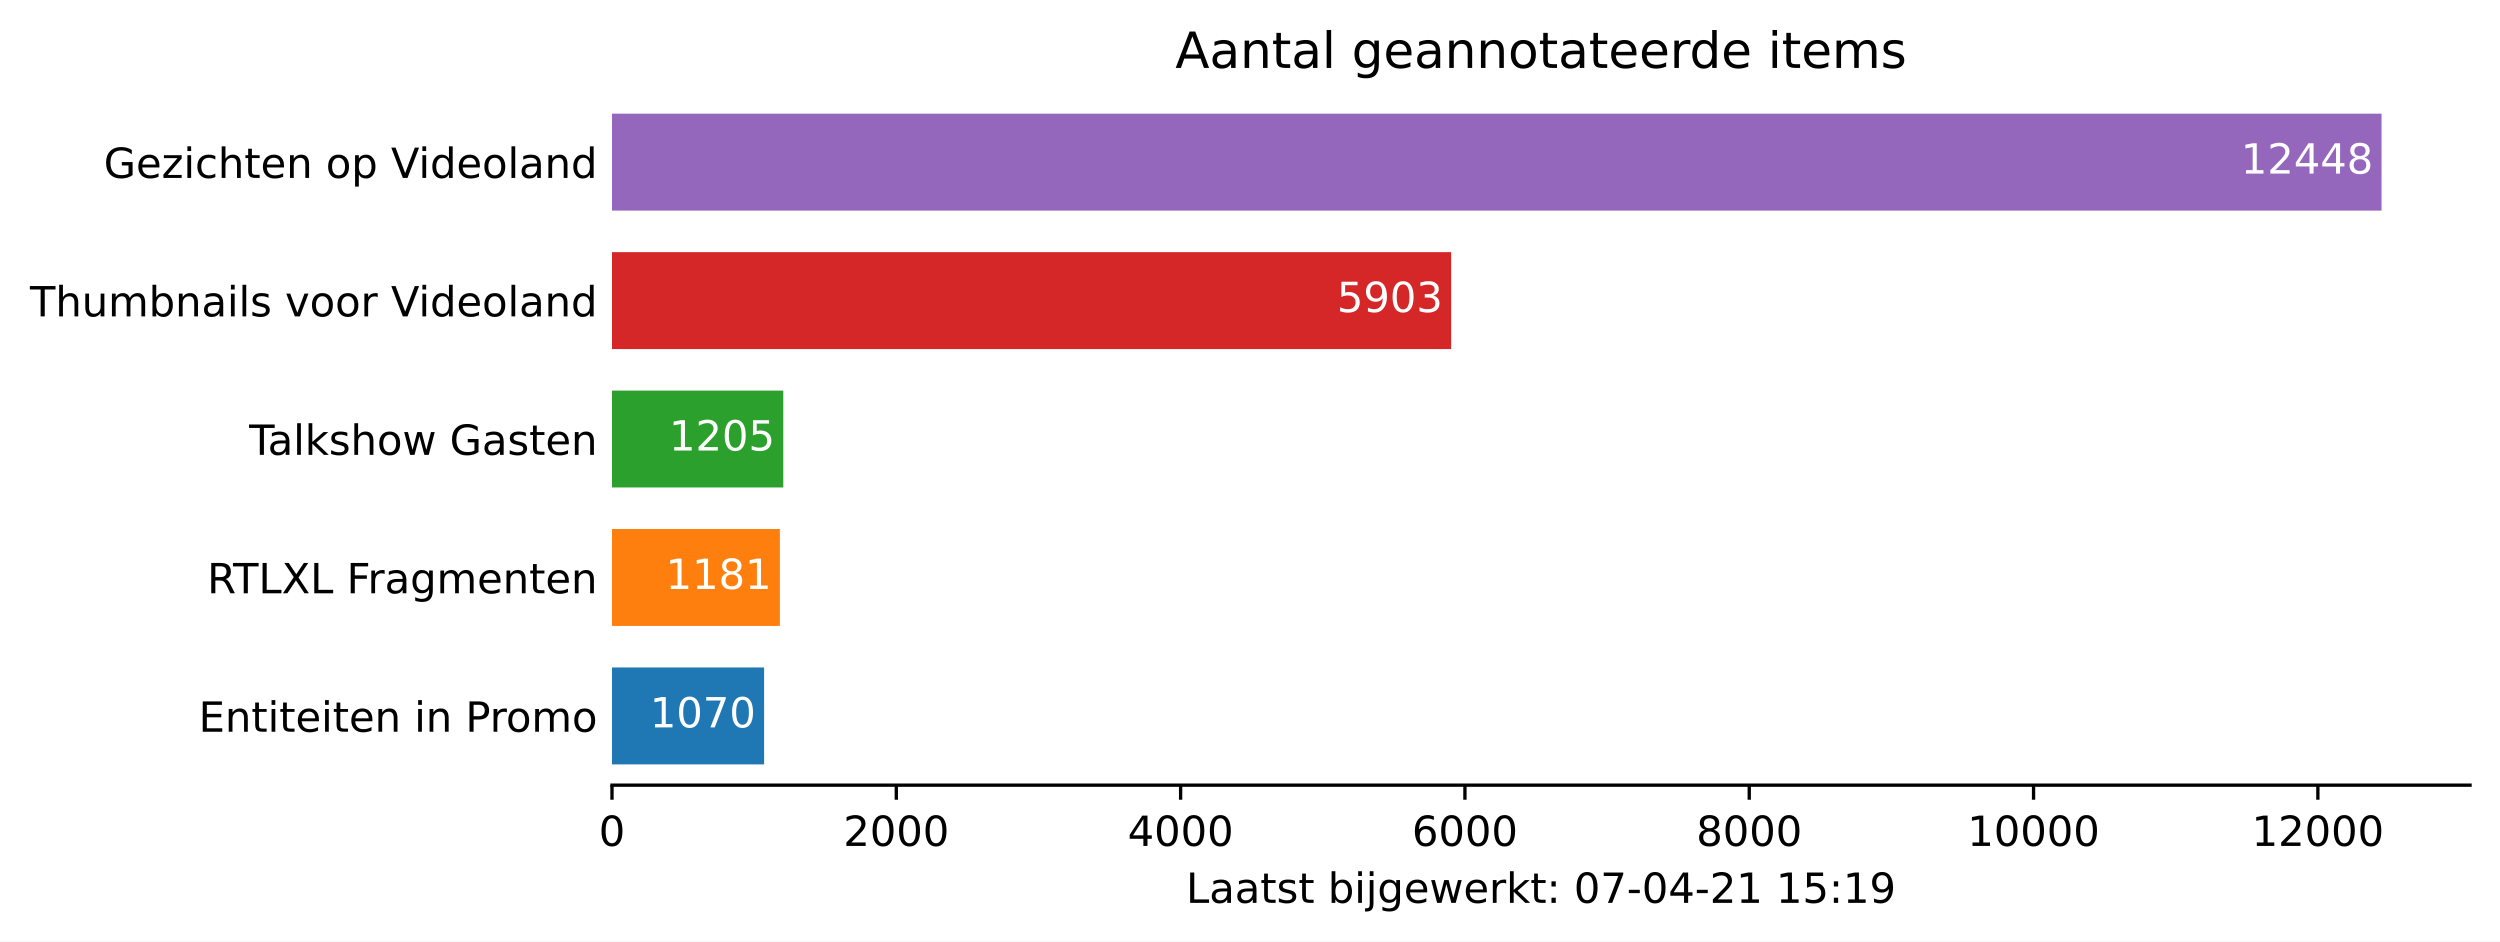
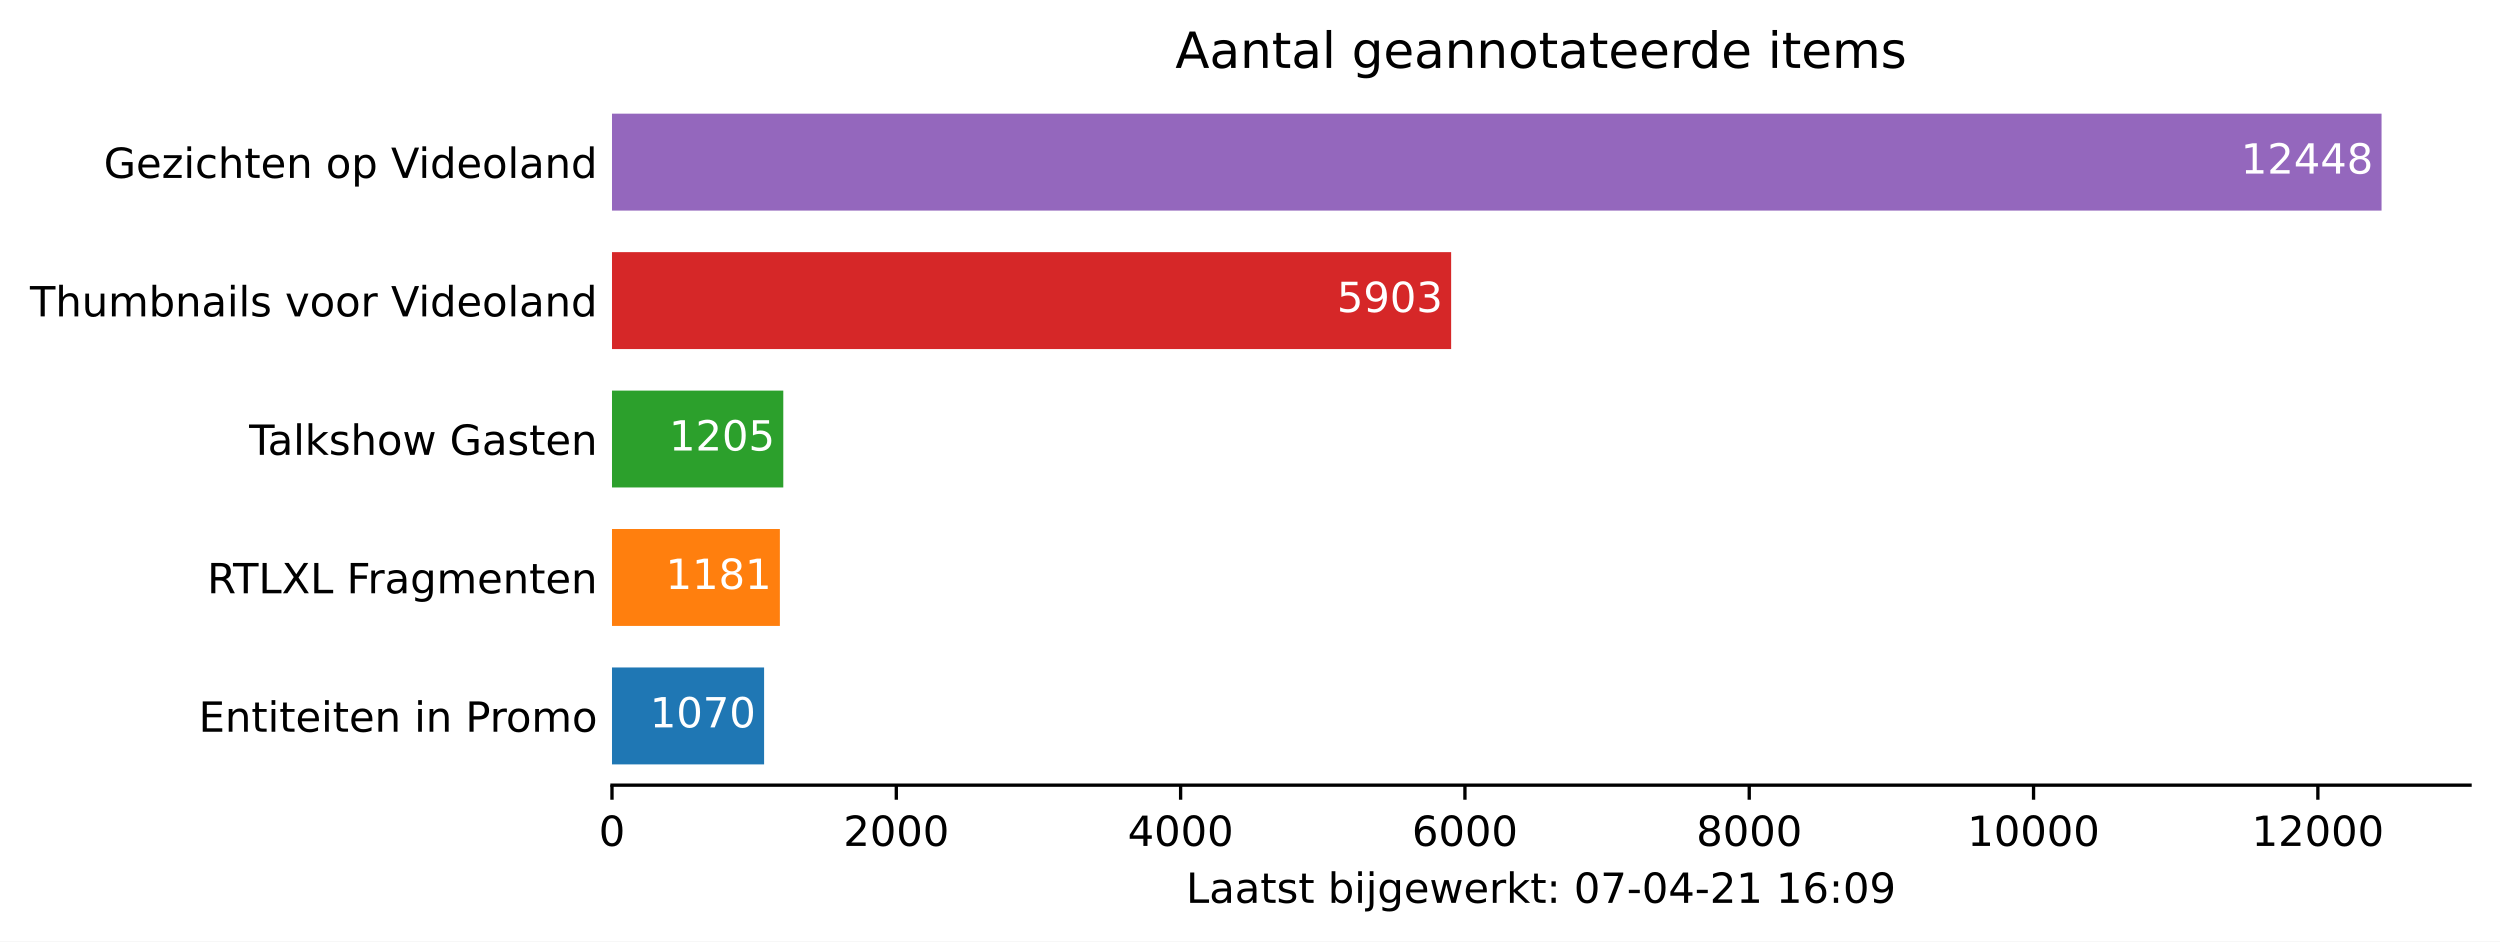
<svg xmlns="http://www.w3.org/2000/svg" xmlns:xlink="http://www.w3.org/1999/xlink" height="226.194pt" version="1.1" viewBox="0 0 600.633 226.194" width="600.633pt">
  <defs>
    <style type="text/css">*{stroke-linecap:butt;stroke-linejoin:round;}</style>
  </defs>
  <g id="figure_1">
    <g id="patch_1">
      <path d="M 0 226.194  L 600.633 226.194  L 600.633 0  L 0 0  z " style="fill:#ffffff;" />
    </g>
    <g id="axes_1">
      <g id="patch_2">
        <path d="M 147.033 188.638  L 593.433 188.638  L 593.433 22.318  L 147.033 22.318  z " style="fill:#ffffff;" />
      </g>
      <g id="patch_3">
-         <path clip-path="url(#p11962b5784)" d="M 147.033 183.649  L 183.577 183.649  L 183.577 160.364  L 147.033 160.364  z " style="fill:#1f77b4;" />
+         <path clip-path="url(#p908f3742ff)" d="M 147.033 183.649  L 183.577 183.649  L 183.577 160.364  L 147.033 160.364  z " style="fill:#1f77b4;" />
      </g>
      <g id="patch_4">
-         <path clip-path="url(#p11962b5784)" d="M 147.033 150.385  L 187.368 150.385  L 187.368 127.1  L 147.033 127.1  z " style="fill:#ff7f0e;" />
+         <path clip-path="url(#p908f3742ff)" d="M 147.033 150.385  L 187.368 150.385  L 187.368 127.1  L 147.033 127.1  z " style="fill:#ff7f0e;" />
      </g>
      <g id="patch_5">
-         <path clip-path="url(#p11962b5784)" d="M 147.033 117.121  L 188.188 117.121  L 188.188 93.836  L 147.033 93.836  z " style="fill:#2ca02c;" />
+         <path clip-path="url(#p908f3742ff)" d="M 147.033 117.121  L 188.188 117.121  L 188.188 93.836  L 147.033 93.836  z " style="fill:#2ca02c;" />
      </g>
      <g id="patch_6">
-         <path clip-path="url(#p11962b5784)" d="M 147.033 83.857  L 348.641 83.857  L 348.641 60.572  L 147.033 60.572  z " style="fill:#d62728;" />
+         <path clip-path="url(#p908f3742ff)" d="M 147.033 83.857  L 348.641 83.857  L 348.641 60.572  L 147.033 60.572  z " style="fill:#d62728;" />
      </g>
      <g id="patch_7">
-         <path clip-path="url(#p11962b5784)" d="M 147.033 50.593  L 572.176 50.593  L 572.176 27.308  L 147.033 27.308  z " style="fill:#9467bd;" />
+         <path clip-path="url(#p908f3742ff)" d="M 147.033 50.593  L 572.176 50.593  L 572.176 27.308  L 147.033 27.308  z " style="fill:#9467bd;" />
      </g>
      <g id="matplotlib.axis_1">
        <g id="xtick_1">
          <g id="line2d_1">
            <defs>
-               <path d="M 0 0  L 0 3.5  " id="mb212365852" style="stroke:#000000;stroke-width:0.8;" />
+               <path d="M 0 0  L 0 3.5  " id="m0659b6b92a" style="stroke:#000000;stroke-width:0.8;" />
            </defs>
            <g>
-               <use style="stroke:#000000;stroke-width:0.8;" x="147.033" xlink:href="#mb212365852" y="188.638" />
+               <use style="stroke:#000000;stroke-width:0.8;" x="147.033" xlink:href="#m0659b6b92a" y="188.638" />
            </g>
          </g>
          <g id="text_1">
            <g transform="translate(143.8516 203.2366)scale(0.1 -0.1)">
              <defs>
                <path d="M 2034 4250  Q 1547 4250 1301 3770  Q 1056 3291 1056 2328  Q 1056 1369 1301 889  Q 1547 409 2034 409  Q 2525 409 2770 889  Q 3016 1369 3016 2328  Q 3016 3291 2770 3770  Q 2525 4250 2034 4250  z M 2034 4750  Q 2819 4750 3233 4129  Q 3647 3509 3647 2328  Q 3647 1150 3233 529  Q 2819 -91 2034 -91  Q 1250 -91 836 529  Q 422 1150 422 2328  Q 422 3509 836 4129  Q 1250 4750 2034 4750  z " id="DejaVuSans-30" transform="scale(0.015625)" />
              </defs>
              <use xlink:href="#DejaVuSans-30" />
            </g>
          </g>
        </g>
        <g id="xtick_2">
          <g id="line2d_2">
            <g>
-               <use style="stroke:#000000;stroke-width:0.8;" x="215.34" xlink:href="#mb212365852" y="188.638" />
+               <use style="stroke:#000000;stroke-width:0.8;" x="215.34" xlink:href="#m0659b6b92a" y="188.638" />
            </g>
          </g>
          <g id="text_2">
            <g transform="translate(202.6148 203.2366)scale(0.1 -0.1)">
              <defs>
                <path d="M 1228 531  L 3431 531  L 3431 0  L 469 0  L 469 531  Q 828 903 1448 1529  Q 2069 2156 2228 2338  Q 2531 2678 2651 2914  Q 2772 3150 2772 3378  Q 2772 3750 2511 3984  Q 2250 4219 1831 4219  Q 1534 4219 1204 4116  Q 875 4013 500 3803  L 500 4441  Q 881 4594 1212 4672  Q 1544 4750 1819 4750  Q 2544 4750 2975 4387  Q 3406 4025 3406 3419  Q 3406 3131 3298 2873  Q 3191 2616 2906 2266  Q 2828 2175 2409 1742  Q 1991 1309 1228 531  z " id="DejaVuSans-32" transform="scale(0.015625)" />
              </defs>
              <use xlink:href="#DejaVuSans-32" />
              <use x="63.623" xlink:href="#DejaVuSans-30" />
              <use x="127.246" xlink:href="#DejaVuSans-30" />
              <use x="190.869" xlink:href="#DejaVuSans-30" />
            </g>
          </g>
        </g>
        <g id="xtick_3">
          <g id="line2d_3">
            <g>
-               <use style="stroke:#000000;stroke-width:0.8;" x="283.647" xlink:href="#mb212365852" y="188.638" />
+               <use style="stroke:#000000;stroke-width:0.8;" x="283.647" xlink:href="#m0659b6b92a" y="188.638" />
            </g>
          </g>
          <g id="text_3">
            <g transform="translate(270.9218 203.2366)scale(0.1 -0.1)">
              <defs>
                <path d="M 2419 4116  L 825 1625  L 2419 1625  L 2419 4116  z M 2253 4666  L 3047 4666  L 3047 1625  L 3713 1625  L 3713 1100  L 3047 1100  L 3047 0  L 2419 0  L 2419 1100  L 313 1100  L 313 1709  L 2253 4666  z " id="DejaVuSans-34" transform="scale(0.015625)" />
              </defs>
              <use xlink:href="#DejaVuSans-34" />
              <use x="63.623" xlink:href="#DejaVuSans-30" />
              <use x="127.246" xlink:href="#DejaVuSans-30" />
              <use x="190.869" xlink:href="#DejaVuSans-30" />
            </g>
          </g>
        </g>
        <g id="xtick_4">
          <g id="line2d_4">
            <g>
-               <use style="stroke:#000000;stroke-width:0.8;" x="351.954" xlink:href="#mb212365852" y="188.638" />
+               <use style="stroke:#000000;stroke-width:0.8;" x="351.954" xlink:href="#m0659b6b92a" y="188.638" />
            </g>
          </g>
          <g id="text_4">
            <g transform="translate(339.2289 203.2366)scale(0.1 -0.1)">
              <defs>
                <path d="M 2113 2584  Q 1688 2584 1439 2293  Q 1191 2003 1191 1497  Q 1191 994 1439 701  Q 1688 409 2113 409  Q 2538 409 2786 701  Q 3034 994 3034 1497  Q 3034 2003 2786 2293  Q 2538 2584 2113 2584  z M 3366 4563  L 3366 3988  Q 3128 4100 2886 4159  Q 2644 4219 2406 4219  Q 1781 4219 1451 3797  Q 1122 3375 1075 2522  Q 1259 2794 1537 2939  Q 1816 3084 2150 3084  Q 2853 3084 3261 2657  Q 3669 2231 3669 1497  Q 3669 778 3244 343  Q 2819 -91 2113 -91  Q 1303 -91 875 529  Q 447 1150 447 2328  Q 447 3434 972 4092  Q 1497 4750 2381 4750  Q 2619 4750 2861 4703  Q 3103 4656 3366 4563  z " id="DejaVuSans-36" transform="scale(0.015625)" />
              </defs>
              <use xlink:href="#DejaVuSans-36" />
              <use x="63.623" xlink:href="#DejaVuSans-30" />
              <use x="127.246" xlink:href="#DejaVuSans-30" />
              <use x="190.869" xlink:href="#DejaVuSans-30" />
            </g>
          </g>
        </g>
        <g id="xtick_5">
          <g id="line2d_5">
            <g>
-               <use style="stroke:#000000;stroke-width:0.8;" x="420.261" xlink:href="#mb212365852" y="188.638" />
+               <use style="stroke:#000000;stroke-width:0.8;" x="420.261" xlink:href="#m0659b6b92a" y="188.638" />
            </g>
          </g>
          <g id="text_5">
            <g transform="translate(407.5359 203.2366)scale(0.1 -0.1)">
              <defs>
                <path d="M 2034 2216  Q 1584 2216 1326 1975  Q 1069 1734 1069 1313  Q 1069 891 1326 650  Q 1584 409 2034 409  Q 2484 409 2743 651  Q 3003 894 3003 1313  Q 3003 1734 2745 1975  Q 2488 2216 2034 2216  z M 1403 2484  Q 997 2584 770 2862  Q 544 3141 544 3541  Q 544 4100 942 4425  Q 1341 4750 2034 4750  Q 2731 4750 3128 4425  Q 3525 4100 3525 3541  Q 3525 3141 3298 2862  Q 3072 2584 2669 2484  Q 3125 2378 3379 2068  Q 3634 1759 3634 1313  Q 3634 634 3220 271  Q 2806 -91 2034 -91  Q 1263 -91 848 271  Q 434 634 434 1313  Q 434 1759 690 2068  Q 947 2378 1403 2484  z M 1172 3481  Q 1172 3119 1398 2916  Q 1625 2713 2034 2713  Q 2441 2713 2670 2916  Q 2900 3119 2900 3481  Q 2900 3844 2670 4047  Q 2441 4250 2034 4250  Q 1625 4250 1398 4047  Q 1172 3844 1172 3481  z " id="DejaVuSans-38" transform="scale(0.015625)" />
              </defs>
              <use xlink:href="#DejaVuSans-38" />
              <use x="63.623" xlink:href="#DejaVuSans-30" />
              <use x="127.246" xlink:href="#DejaVuSans-30" />
              <use x="190.869" xlink:href="#DejaVuSans-30" />
            </g>
          </g>
        </g>
        <g id="xtick_6">
          <g id="line2d_6">
            <g>
-               <use style="stroke:#000000;stroke-width:0.8;" x="488.568" xlink:href="#mb212365852" y="188.638" />
+               <use style="stroke:#000000;stroke-width:0.8;" x="488.568" xlink:href="#m0659b6b92a" y="188.638" />
            </g>
          </g>
          <g id="text_6">
            <g transform="translate(472.6616 203.2366)scale(0.1 -0.1)">
              <defs>
                <path d="M 794 531  L 1825 531  L 1825 4091  L 703 3866  L 703 4441  L 1819 4666  L 2450 4666  L 2450 531  L 3481 531  L 3481 0  L 794 0  L 794 531  z " id="DejaVuSans-31" transform="scale(0.015625)" />
              </defs>
              <use xlink:href="#DejaVuSans-31" />
              <use x="63.623" xlink:href="#DejaVuSans-30" />
              <use x="127.246" xlink:href="#DejaVuSans-30" />
              <use x="190.869" xlink:href="#DejaVuSans-30" />
              <use x="254.492" xlink:href="#DejaVuSans-30" />
            </g>
          </g>
        </g>
        <g id="xtick_7">
          <g id="line2d_7">
            <g>
-               <use style="stroke:#000000;stroke-width:0.8;" x="556.875" xlink:href="#mb212365852" y="188.638" />
+               <use style="stroke:#000000;stroke-width:0.8;" x="556.875" xlink:href="#m0659b6b92a" y="188.638" />
            </g>
          </g>
          <g id="text_7">
            <g transform="translate(540.9686 203.2366)scale(0.1 -0.1)">
              <use xlink:href="#DejaVuSans-31" />
              <use x="63.623" xlink:href="#DejaVuSans-32" />
              <use x="127.246" xlink:href="#DejaVuSans-30" />
              <use x="190.869" xlink:href="#DejaVuSans-30" />
              <use x="254.492" xlink:href="#DejaVuSans-30" />
            </g>
          </g>
        </g>
        <g id="text_8">
          <g transform="translate(284.9578 216.9147)scale(0.1 -0.1)">
            <defs>
              <path d="M 628 4666  L 1259 4666  L 1259 531  L 3531 531  L 3531 0  L 628 0  L 628 4666  z " id="DejaVuSans-4c" transform="scale(0.015625)" />
              <path d="M 2194 1759  Q 1497 1759 1228 1600  Q 959 1441 959 1056  Q 959 750 1161 570  Q 1363 391 1709 391  Q 2188 391 2477 730  Q 2766 1069 2766 1631  L 2766 1759  L 2194 1759  z M 3341 1997  L 3341 0  L 2766 0  L 2766 531  Q 2569 213 2275 61  Q 1981 -91 1556 -91  Q 1019 -91 701 211  Q 384 513 384 1019  Q 384 1609 779 1909  Q 1175 2209 1959 2209  L 2766 2209  L 2766 2266  Q 2766 2663 2505 2880  Q 2244 3097 1772 3097  Q 1472 3097 1187 3025  Q 903 2953 641 2809  L 641 3341  Q 956 3463 1253 3523  Q 1550 3584 1831 3584  Q 2591 3584 2966 3190  Q 3341 2797 3341 1997  z " id="DejaVuSans-61" transform="scale(0.015625)" />
              <path d="M 1172 4494  L 1172 3500  L 2356 3500  L 2356 3053  L 1172 3053  L 1172 1153  Q 1172 725 1289 603  Q 1406 481 1766 481  L 2356 481  L 2356 0  L 1766 0  Q 1100 0 847 248  Q 594 497 594 1153  L 594 3053  L 172 3053  L 172 3500  L 594 3500  L 594 4494  L 1172 4494  z " id="DejaVuSans-74" transform="scale(0.015625)" />
              <path d="M 2834 3397  L 2834 2853  Q 2591 2978 2328 3040  Q 2066 3103 1784 3103  Q 1356 3103 1142 2972  Q 928 2841 928 2578  Q 928 2378 1081 2264  Q 1234 2150 1697 2047  L 1894 2003  Q 2506 1872 2764 1633  Q 3022 1394 3022 966  Q 3022 478 2636 193  Q 2250 -91 1575 -91  Q 1294 -91 989 -36  Q 684 19 347 128  L 347 722  Q 666 556 975 473  Q 1284 391 1588 391  Q 1994 391 2212 530  Q 2431 669 2431 922  Q 2431 1156 2273 1281  Q 2116 1406 1581 1522  L 1381 1569  Q 847 1681 609 1914  Q 372 2147 372 2553  Q 372 3047 722 3315  Q 1072 3584 1716 3584  Q 2034 3584 2315 3537  Q 2597 3491 2834 3397  z " id="DejaVuSans-73" transform="scale(0.015625)" />
              <path id="DejaVuSans-20" transform="scale(0.015625)" />
              <path d="M 3116 1747  Q 3116 2381 2855 2742  Q 2594 3103 2138 3103  Q 1681 3103 1420 2742  Q 1159 2381 1159 1747  Q 1159 1113 1420 752  Q 1681 391 2138 391  Q 2594 391 2855 752  Q 3116 1113 3116 1747  z M 1159 2969  Q 1341 3281 1617 3432  Q 1894 3584 2278 3584  Q 2916 3584 3314 3078  Q 3713 2572 3713 1747  Q 3713 922 3314 415  Q 2916 -91 2278 -91  Q 1894 -91 1617 61  Q 1341 213 1159 525  L 1159 0  L 581 0  L 581 4863  L 1159 4863  L 1159 2969  z " id="DejaVuSans-62" transform="scale(0.015625)" />
              <path d="M 603 3500  L 1178 3500  L 1178 0  L 603 0  L 603 3500  z M 603 4863  L 1178 4863  L 1178 4134  L 603 4134  L 603 4863  z " id="DejaVuSans-69" transform="scale(0.015625)" />
              <path d="M 603 3500  L 1178 3500  L 1178 -63  Q 1178 -731 923 -1031  Q 669 -1331 103 -1331  L -116 -1331  L -116 -844  L 38 -844  Q 366 -844 484 -692  Q 603 -541 603 -63  L 603 3500  z M 603 4863  L 1178 4863  L 1178 4134  L 603 4134  L 603 4863  z " id="DejaVuSans-6a" transform="scale(0.015625)" />
              <path d="M 2906 1791  Q 2906 2416 2648 2759  Q 2391 3103 1925 3103  Q 1463 3103 1205 2759  Q 947 2416 947 1791  Q 947 1169 1205 825  Q 1463 481 1925 481  Q 2391 481 2648 825  Q 2906 1169 2906 1791  z M 3481 434  Q 3481 -459 3084 -895  Q 2688 -1331 1869 -1331  Q 1566 -1331 1297 -1286  Q 1028 -1241 775 -1147  L 775 -588  Q 1028 -725 1275 -790  Q 1522 -856 1778 -856  Q 2344 -856 2625 -561  Q 2906 -266 2906 331  L 2906 616  Q 2728 306 2450 153  Q 2172 0 1784 0  Q 1141 0 747 490  Q 353 981 353 1791  Q 353 2603 747 3093  Q 1141 3584 1784 3584  Q 2172 3584 2450 3431  Q 2728 3278 2906 2969  L 2906 3500  L 3481 3500  L 3481 434  z " id="DejaVuSans-67" transform="scale(0.015625)" />
              <path d="M 3597 1894  L 3597 1613  L 953 1613  Q 991 1019 1311 708  Q 1631 397 2203 397  Q 2534 397 2845 478  Q 3156 559 3463 722  L 3463 178  Q 3153 47 2828 -22  Q 2503 -91 2169 -91  Q 1331 -91 842 396  Q 353 884 353 1716  Q 353 2575 817 3079  Q 1281 3584 2069 3584  Q 2775 3584 3186 3129  Q 3597 2675 3597 1894  z M 3022 2063  Q 3016 2534 2758 2815  Q 2500 3097 2075 3097  Q 1594 3097 1305 2825  Q 1016 2553 972 2059  L 3022 2063  z " id="DejaVuSans-65" transform="scale(0.015625)" />
              <path d="M 269 3500  L 844 3500  L 1563 769  L 2278 3500  L 2956 3500  L 3675 769  L 4391 3500  L 4966 3500  L 4050 0  L 3372 0  L 2619 2869  L 1863 0  L 1184 0  L 269 3500  z " id="DejaVuSans-77" transform="scale(0.015625)" />
              <path d="M 2631 2963  Q 2534 3019 2420 3045  Q 2306 3072 2169 3072  Q 1681 3072 1420 2755  Q 1159 2438 1159 1844  L 1159 0  L 581 0  L 581 3500  L 1159 3500  L 1159 2956  Q 1341 3275 1631 3429  Q 1922 3584 2338 3584  Q 2397 3584 2469 3576  Q 2541 3569 2628 3553  L 2631 2963  z " id="DejaVuSans-72" transform="scale(0.015625)" />
              <path d="M 581 4863  L 1159 4863  L 1159 1991  L 2875 3500  L 3609 3500  L 1753 1863  L 3688 0  L 2938 0  L 1159 1709  L 1159 0  L 581 0  L 581 4863  z " id="DejaVuSans-6b" transform="scale(0.015625)" />
              <path d="M 750 794  L 1409 794  L 1409 0  L 750 0  L 750 794  z M 750 3309  L 1409 3309  L 1409 2516  L 750 2516  L 750 3309  z " id="DejaVuSans-3a" transform="scale(0.015625)" />
              <path d="M 525 4666  L 3525 4666  L 3525 4397  L 1831 0  L 1172 0  L 2766 4134  L 525 4134  L 525 4666  z " id="DejaVuSans-37" transform="scale(0.015625)" />
              <path d="M 313 2009  L 1997 2009  L 1997 1497  L 313 1497  L 313 2009  z " id="DejaVuSans-2d" transform="scale(0.015625)" />
-               <path d="M 691 4666  L 3169 4666  L 3169 4134  L 1269 4134  L 1269 2991  Q 1406 3038 1543 3061  Q 1681 3084 1819 3084  Q 2600 3084 3056 2656  Q 3513 2228 3513 1497  Q 3513 744 3044 326  Q 2575 -91 1722 -91  Q 1428 -91 1123 -41  Q 819 9 494 109  L 494 744  Q 775 591 1075 516  Q 1375 441 1709 441  Q 2250 441 2565 725  Q 2881 1009 2881 1497  Q 2881 1984 2565 2268  Q 2250 2553 1709 2553  Q 1456 2553 1204 2497  Q 953 2441 691 2322  L 691 4666  z " id="DejaVuSans-35" transform="scale(0.015625)" />
              <path d="M 703 97  L 703 672  Q 941 559 1184 500  Q 1428 441 1663 441  Q 2288 441 2617 861  Q 2947 1281 2994 2138  Q 2813 1869 2534 1725  Q 2256 1581 1919 1581  Q 1219 1581 811 2004  Q 403 2428 403 3163  Q 403 3881 828 4315  Q 1253 4750 1959 4750  Q 2769 4750 3195 4129  Q 3622 3509 3622 2328  Q 3622 1225 3098 567  Q 2575 -91 1691 -91  Q 1453 -91 1209 -44  Q 966 3 703 97  z M 1959 2075  Q 2384 2075 2632 2365  Q 2881 2656 2881 3163  Q 2881 3666 2632 3958  Q 2384 4250 1959 4250  Q 1534 4250 1286 3958  Q 1038 3666 1038 3163  Q 1038 2656 1286 2365  Q 1534 2075 1959 2075  z " id="DejaVuSans-39" transform="scale(0.015625)" />
            </defs>
            <use xlink:href="#DejaVuSans-4c" />
            <use x="55.713" xlink:href="#DejaVuSans-61" />
            <use x="116.992" xlink:href="#DejaVuSans-61" />
            <use x="178.271" xlink:href="#DejaVuSans-74" />
            <use x="217.48" xlink:href="#DejaVuSans-73" />
            <use x="269.58" xlink:href="#DejaVuSans-74" />
            <use x="308.789" xlink:href="#DejaVuSans-20" />
            <use x="340.576" xlink:href="#DejaVuSans-62" />
            <use x="404.053" xlink:href="#DejaVuSans-69" />
            <use x="431.836" xlink:href="#DejaVuSans-6a" />
            <use x="459.619" xlink:href="#DejaVuSans-67" />
            <use x="523.096" xlink:href="#DejaVuSans-65" />
            <use x="584.619" xlink:href="#DejaVuSans-77" />
            <use x="666.406" xlink:href="#DejaVuSans-65" />
            <use x="727.93" xlink:href="#DejaVuSans-72" />
            <use x="769.043" xlink:href="#DejaVuSans-6b" />
            <use x="826.953" xlink:href="#DejaVuSans-74" />
            <use x="866.162" xlink:href="#DejaVuSans-3a" />
            <use x="899.854" xlink:href="#DejaVuSans-20" />
            <use x="931.641" xlink:href="#DejaVuSans-30" />
            <use x="995.264" xlink:href="#DejaVuSans-37" />
            <use x="1058.887" xlink:href="#DejaVuSans-2d" />
            <use x="1094.971" xlink:href="#DejaVuSans-30" />
            <use x="1158.594" xlink:href="#DejaVuSans-34" />
            <use x="1222.217" xlink:href="#DejaVuSans-2d" />
            <use x="1258.301" xlink:href="#DejaVuSans-32" />
            <use x="1321.924" xlink:href="#DejaVuSans-31" />
            <use x="1385.547" xlink:href="#DejaVuSans-20" />
            <use x="1417.334" xlink:href="#DejaVuSans-31" />
-             <use x="1480.957" xlink:href="#DejaVuSans-35" />
+             <use x="1480.957" xlink:href="#DejaVuSans-36" />
            <use x="1544.58" xlink:href="#DejaVuSans-3a" />
-             <use x="1578.271" xlink:href="#DejaVuSans-31" />
+             <use x="1578.271" xlink:href="#DejaVuSans-30" />
            <use x="1641.895" xlink:href="#DejaVuSans-39" />
          </g>
        </g>
      </g>
      <g id="matplotlib.axis_2">
        <g id="ytick_1">
          <g id="line2d_8" />
          <g id="text_9">
            <g transform="translate(47.725 175.8053)scale(0.1 -0.1)">
              <defs>
                <path d="M 628 4666  L 3578 4666  L 3578 4134  L 1259 4134  L 1259 2753  L 3481 2753  L 3481 2222  L 1259 2222  L 1259 531  L 3634 531  L 3634 0  L 628 0  L 628 4666  z " id="DejaVuSans-45" transform="scale(0.015625)" />
                <path d="M 3513 2113  L 3513 0  L 2938 0  L 2938 2094  Q 2938 2591 2744 2837  Q 2550 3084 2163 3084  Q 1697 3084 1428 2787  Q 1159 2491 1159 1978  L 1159 0  L 581 0  L 581 3500  L 1159 3500  L 1159 2956  Q 1366 3272 1645 3428  Q 1925 3584 2291 3584  Q 2894 3584 3203 3211  Q 3513 2838 3513 2113  z " id="DejaVuSans-6e" transform="scale(0.015625)" />
                <path d="M 1259 4147  L 1259 2394  L 2053 2394  Q 2494 2394 2734 2622  Q 2975 2850 2975 3272  Q 2975 3691 2734 3919  Q 2494 4147 2053 4147  L 1259 4147  z M 628 4666  L 2053 4666  Q 2838 4666 3239 4311  Q 3641 3956 3641 3272  Q 3641 2581 3239 2228  Q 2838 1875 2053 1875  L 1259 1875  L 1259 0  L 628 0  L 628 4666  z " id="DejaVuSans-50" transform="scale(0.015625)" />
                <path d="M 1959 3097  Q 1497 3097 1228 2736  Q 959 2375 959 1747  Q 959 1119 1226 758  Q 1494 397 1959 397  Q 2419 397 2687 759  Q 2956 1122 2956 1747  Q 2956 2369 2687 2733  Q 2419 3097 1959 3097  z M 1959 3584  Q 2709 3584 3137 3096  Q 3566 2609 3566 1747  Q 3566 888 3137 398  Q 2709 -91 1959 -91  Q 1206 -91 779 398  Q 353 888 353 1747  Q 353 2609 779 3096  Q 1206 3584 1959 3584  z " id="DejaVuSans-6f" transform="scale(0.015625)" />
                <path d="M 3328 2828  Q 3544 3216 3844 3400  Q 4144 3584 4550 3584  Q 5097 3584 5394 3201  Q 5691 2819 5691 2113  L 5691 0  L 5113 0  L 5113 2094  Q 5113 2597 4934 2840  Q 4756 3084 4391 3084  Q 3944 3084 3684 2787  Q 3425 2491 3425 1978  L 3425 0  L 2847 0  L 2847 2094  Q 2847 2600 2669 2842  Q 2491 3084 2119 3084  Q 1678 3084 1418 2786  Q 1159 2488 1159 1978  L 1159 0  L 581 0  L 581 3500  L 1159 3500  L 1159 2956  Q 1356 3278 1631 3431  Q 1906 3584 2284 3584  Q 2666 3584 2933 3390  Q 3200 3197 3328 2828  z " id="DejaVuSans-6d" transform="scale(0.015625)" />
              </defs>
              <use xlink:href="#DejaVuSans-45" />
              <use x="63.184" xlink:href="#DejaVuSans-6e" />
              <use x="126.562" xlink:href="#DejaVuSans-74" />
              <use x="165.771" xlink:href="#DejaVuSans-69" />
              <use x="193.555" xlink:href="#DejaVuSans-74" />
              <use x="232.764" xlink:href="#DejaVuSans-65" />
              <use x="294.287" xlink:href="#DejaVuSans-69" />
              <use x="322.07" xlink:href="#DejaVuSans-74" />
              <use x="361.279" xlink:href="#DejaVuSans-65" />
              <use x="422.803" xlink:href="#DejaVuSans-6e" />
              <use x="486.182" xlink:href="#DejaVuSans-20" />
              <use x="517.969" xlink:href="#DejaVuSans-69" />
              <use x="545.752" xlink:href="#DejaVuSans-6e" />
              <use x="609.131" xlink:href="#DejaVuSans-20" />
              <use x="640.918" xlink:href="#DejaVuSans-50" />
              <use x="699.471" xlink:href="#DejaVuSans-72" />
              <use x="738.334" xlink:href="#DejaVuSans-6f" />
              <use x="799.516" xlink:href="#DejaVuSans-6d" />
              <use x="896.928" xlink:href="#DejaVuSans-6f" />
            </g>
          </g>
        </g>
        <g id="ytick_2">
          <g id="line2d_9" />
          <g id="text_10">
            <g transform="translate(49.77344 142.5413)scale(0.1 -0.1)">
              <defs>
                <path d="M 2841 2188  Q 3044 2119 3236 1894  Q 3428 1669 3622 1275  L 4263 0  L 3584 0  L 2988 1197  Q 2756 1666 2539 1819  Q 2322 1972 1947 1972  L 1259 1972  L 1259 0  L 628 0  L 628 4666  L 2053 4666  Q 2853 4666 3247 4331  Q 3641 3997 3641 3322  Q 3641 2881 3436 2590  Q 3231 2300 2841 2188  z M 1259 4147  L 1259 2491  L 2053 2491  Q 2509 2491 2742 2702  Q 2975 2913 2975 3322  Q 2975 3731 2742 3939  Q 2509 4147 2053 4147  L 1259 4147  z " id="DejaVuSans-52" transform="scale(0.015625)" />
                <path d="M -19 4666  L 3928 4666  L 3928 4134  L 2272 4134  L 2272 0  L 1638 0  L 1638 4134  L -19 4134  L -19 4666  z " id="DejaVuSans-54" transform="scale(0.015625)" />
                <path d="M 403 4666  L 1081 4666  L 2241 2931  L 3406 4666  L 4084 4666  L 2584 2425  L 4184 0  L 3506 0  L 2194 1984  L 872 0  L 191 0  L 1856 2491  L 403 4666  z " id="DejaVuSans-58" transform="scale(0.015625)" />
                <path d="M 628 4666  L 3309 4666  L 3309 4134  L 1259 4134  L 1259 2759  L 3109 2759  L 3109 2228  L 1259 2228  L 1259 0  L 628 0  L 628 4666  z " id="DejaVuSans-46" transform="scale(0.015625)" />
              </defs>
              <use xlink:href="#DejaVuSans-52" />
              <use x="62.232" xlink:href="#DejaVuSans-54" />
              <use x="123.316" xlink:href="#DejaVuSans-4c" />
              <use x="179.029" xlink:href="#DejaVuSans-58" />
              <use x="247.535" xlink:href="#DejaVuSans-4c" />
              <use x="303.248" xlink:href="#DejaVuSans-20" />
              <use x="335.035" xlink:href="#DejaVuSans-46" />
              <use x="385.305" xlink:href="#DejaVuSans-72" />
              <use x="426.418" xlink:href="#DejaVuSans-61" />
              <use x="487.697" xlink:href="#DejaVuSans-67" />
              <use x="551.174" xlink:href="#DejaVuSans-6d" />
              <use x="648.586" xlink:href="#DejaVuSans-65" />
              <use x="710.109" xlink:href="#DejaVuSans-6e" />
              <use x="773.488" xlink:href="#DejaVuSans-74" />
              <use x="812.697" xlink:href="#DejaVuSans-65" />
              <use x="874.221" xlink:href="#DejaVuSans-6e" />
            </g>
          </g>
        </g>
        <g id="ytick_3">
          <g id="line2d_10" />
          <g id="text_11">
            <g transform="translate(59.85938 109.2773)scale(0.1 -0.1)">
              <defs>
                <path d="M 603 4863  L 1178 4863  L 1178 0  L 603 0  L 603 4863  z " id="DejaVuSans-6c" transform="scale(0.015625)" />
                <path d="M 3513 2113  L 3513 0  L 2938 0  L 2938 2094  Q 2938 2591 2744 2837  Q 2550 3084 2163 3084  Q 1697 3084 1428 2787  Q 1159 2491 1159 1978  L 1159 0  L 581 0  L 581 4863  L 1159 4863  L 1159 2956  Q 1366 3272 1645 3428  Q 1925 3584 2291 3584  Q 2894 3584 3203 3211  Q 3513 2838 3513 2113  z " id="DejaVuSans-68" transform="scale(0.015625)" />
                <path d="M 3809 666  L 3809 1919  L 2778 1919  L 2778 2438  L 4434 2438  L 4434 434  Q 4069 175 3628 42  Q 3188 -91 2688 -91  Q 1594 -91 976 548  Q 359 1188 359 2328  Q 359 3472 976 4111  Q 1594 4750 2688 4750  Q 3144 4750 3555 4637  Q 3966 4525 4313 4306  L 4313 3634  Q 3963 3931 3569 4081  Q 3175 4231 2741 4231  Q 1884 4231 1454 3753  Q 1025 3275 1025 2328  Q 1025 1384 1454 906  Q 1884 428 2741 428  Q 3075 428 3337 486  Q 3600 544 3809 666  z " id="DejaVuSans-47" transform="scale(0.015625)" />
              </defs>
              <use xlink:href="#DejaVuSans-54" />
              <use x="44.584" xlink:href="#DejaVuSans-61" />
              <use x="105.863" xlink:href="#DejaVuSans-6c" />
              <use x="133.646" xlink:href="#DejaVuSans-6b" />
              <use x="191.557" xlink:href="#DejaVuSans-73" />
              <use x="243.656" xlink:href="#DejaVuSans-68" />
              <use x="307.035" xlink:href="#DejaVuSans-6f" />
              <use x="368.217" xlink:href="#DejaVuSans-77" />
              <use x="450.004" xlink:href="#DejaVuSans-20" />
              <use x="481.791" xlink:href="#DejaVuSans-47" />
              <use x="559.281" xlink:href="#DejaVuSans-61" />
              <use x="620.561" xlink:href="#DejaVuSans-73" />
              <use x="672.66" xlink:href="#DejaVuSans-74" />
              <use x="711.869" xlink:href="#DejaVuSans-65" />
              <use x="773.393" xlink:href="#DejaVuSans-6e" />
            </g>
          </g>
        </g>
        <g id="ytick_4">
          <g id="line2d_11" />
          <g id="text_12">
            <g transform="translate(7.2 76.01334)scale(0.1 -0.1)">
              <defs>
                <path d="M 544 1381  L 544 3500  L 1119 3500  L 1119 1403  Q 1119 906 1312 657  Q 1506 409 1894 409  Q 2359 409 2629 706  Q 2900 1003 2900 1516  L 2900 3500  L 3475 3500  L 3475 0  L 2900 0  L 2900 538  Q 2691 219 2414 64  Q 2138 -91 1772 -91  Q 1169 -91 856 284  Q 544 659 544 1381  z M 1991 3584  L 1991 3584  z " id="DejaVuSans-75" transform="scale(0.015625)" />
                <path d="M 191 3500  L 800 3500  L 1894 563  L 2988 3500  L 3597 3500  L 2284 0  L 1503 0  L 191 3500  z " id="DejaVuSans-76" transform="scale(0.015625)" />
                <path d="M 1831 0  L 50 4666  L 709 4666  L 2188 738  L 3669 4666  L 4325 4666  L 2547 0  L 1831 0  z " id="DejaVuSans-56" transform="scale(0.015625)" />
                <path d="M 2906 2969  L 2906 4863  L 3481 4863  L 3481 0  L 2906 0  L 2906 525  Q 2725 213 2448 61  Q 2172 -91 1784 -91  Q 1150 -91 751 415  Q 353 922 353 1747  Q 353 2572 751 3078  Q 1150 3584 1784 3584  Q 2172 3584 2448 3432  Q 2725 3281 2906 2969  z M 947 1747  Q 947 1113 1208 752  Q 1469 391 1925 391  Q 2381 391 2643 752  Q 2906 1113 2906 1747  Q 2906 2381 2643 2742  Q 2381 3103 1925 3103  Q 1469 3103 1208 2742  Q 947 2381 947 1747  z " id="DejaVuSans-64" transform="scale(0.015625)" />
              </defs>
              <use xlink:href="#DejaVuSans-54" />
              <use x="61.084" xlink:href="#DejaVuSans-68" />
              <use x="124.463" xlink:href="#DejaVuSans-75" />
              <use x="187.842" xlink:href="#DejaVuSans-6d" />
              <use x="285.254" xlink:href="#DejaVuSans-62" />
              <use x="348.73" xlink:href="#DejaVuSans-6e" />
              <use x="412.109" xlink:href="#DejaVuSans-61" />
              <use x="473.389" xlink:href="#DejaVuSans-69" />
              <use x="501.172" xlink:href="#DejaVuSans-6c" />
              <use x="528.955" xlink:href="#DejaVuSans-73" />
              <use x="581.055" xlink:href="#DejaVuSans-20" />
              <use x="612.842" xlink:href="#DejaVuSans-76" />
              <use x="672.021" xlink:href="#DejaVuSans-6f" />
              <use x="733.203" xlink:href="#DejaVuSans-6f" />
              <use x="794.385" xlink:href="#DejaVuSans-72" />
              <use x="835.498" xlink:href="#DejaVuSans-20" />
              <use x="867.285" xlink:href="#DejaVuSans-56" />
              <use x="933.443" xlink:href="#DejaVuSans-69" />
              <use x="961.227" xlink:href="#DejaVuSans-64" />
              <use x="1024.703" xlink:href="#DejaVuSans-65" />
              <use x="1086.227" xlink:href="#DejaVuSans-6f" />
              <use x="1147.408" xlink:href="#DejaVuSans-6c" />
              <use x="1175.191" xlink:href="#DejaVuSans-61" />
              <use x="1236.471" xlink:href="#DejaVuSans-6e" />
              <use x="1299.85" xlink:href="#DejaVuSans-64" />
            </g>
          </g>
        </g>
        <g id="ytick_5">
          <g id="line2d_12" />
          <g id="text_13">
            <g transform="translate(24.92813 42.74934)scale(0.1 -0.1)">
              <defs>
                <path d="M 353 3500  L 3084 3500  L 3084 2975  L 922 459  L 3084 459  L 3084 0  L 275 0  L 275 525  L 2438 3041  L 353 3041  L 353 3500  z " id="DejaVuSans-7a" transform="scale(0.015625)" />
                <path d="M 3122 3366  L 3122 2828  Q 2878 2963 2633 3030  Q 2388 3097 2138 3097  Q 1578 3097 1268 2742  Q 959 2388 959 1747  Q 959 1106 1268 751  Q 1578 397 2138 397  Q 2388 397 2633 464  Q 2878 531 3122 666  L 3122 134  Q 2881 22 2623 -34  Q 2366 -91 2075 -91  Q 1284 -91 818 406  Q 353 903 353 1747  Q 353 2603 823 3093  Q 1294 3584 2113 3584  Q 2378 3584 2631 3529  Q 2884 3475 3122 3366  z " id="DejaVuSans-63" transform="scale(0.015625)" />
                <path d="M 1159 525  L 1159 -1331  L 581 -1331  L 581 3500  L 1159 3500  L 1159 2969  Q 1341 3281 1617 3432  Q 1894 3584 2278 3584  Q 2916 3584 3314 3078  Q 3713 2572 3713 1747  Q 3713 922 3314 415  Q 2916 -91 2278 -91  Q 1894 -91 1617 61  Q 1341 213 1159 525  z M 3116 1747  Q 3116 2381 2855 2742  Q 2594 3103 2138 3103  Q 1681 3103 1420 2742  Q 1159 2381 1159 1747  Q 1159 1113 1420 752  Q 1681 391 2138 391  Q 2594 391 2855 752  Q 3116 1113 3116 1747  z " id="DejaVuSans-70" transform="scale(0.015625)" />
              </defs>
              <use xlink:href="#DejaVuSans-47" />
              <use x="77.49" xlink:href="#DejaVuSans-65" />
              <use x="139.014" xlink:href="#DejaVuSans-7a" />
              <use x="191.504" xlink:href="#DejaVuSans-69" />
              <use x="219.287" xlink:href="#DejaVuSans-63" />
              <use x="274.268" xlink:href="#DejaVuSans-68" />
              <use x="337.646" xlink:href="#DejaVuSans-74" />
              <use x="376.855" xlink:href="#DejaVuSans-65" />
              <use x="438.379" xlink:href="#DejaVuSans-6e" />
              <use x="501.758" xlink:href="#DejaVuSans-20" />
              <use x="533.545" xlink:href="#DejaVuSans-6f" />
              <use x="594.727" xlink:href="#DejaVuSans-70" />
              <use x="658.203" xlink:href="#DejaVuSans-20" />
              <use x="689.99" xlink:href="#DejaVuSans-56" />
              <use x="756.148" xlink:href="#DejaVuSans-69" />
              <use x="783.932" xlink:href="#DejaVuSans-64" />
              <use x="847.408" xlink:href="#DejaVuSans-65" />
              <use x="908.932" xlink:href="#DejaVuSans-6f" />
              <use x="970.113" xlink:href="#DejaVuSans-6c" />
              <use x="997.896" xlink:href="#DejaVuSans-61" />
              <use x="1059.176" xlink:href="#DejaVuSans-6e" />
              <use x="1122.555" xlink:href="#DejaVuSans-64" />
            </g>
          </g>
        </g>
      </g>
      <g id="patch_8">
        <path d="M 147.033 188.638  L 593.433 188.638  " style="fill:none;stroke:#000000;stroke-linecap:square;stroke-linejoin:miter;stroke-width:0.8;" />
      </g>
      <g id="text_14">
        <g style="fill:#ffffff;" transform="translate(156.1271 174.7655)scale(0.1 -0.1)">
          <use xlink:href="#DejaVuSans-31" />
          <use x="63.623" xlink:href="#DejaVuSans-30" />
          <use x="127.246" xlink:href="#DejaVuSans-37" />
          <use x="190.869" xlink:href="#DejaVuSans-30" />
        </g>
      </g>
      <g id="text_15">
        <g style="fill:#ffffff;" transform="translate(159.9181 141.5015)scale(0.1 -0.1)">
          <use xlink:href="#DejaVuSans-31" />
          <use x="63.623" xlink:href="#DejaVuSans-31" />
          <use x="127.246" xlink:href="#DejaVuSans-38" />
          <use x="190.869" xlink:href="#DejaVuSans-31" />
        </g>
      </g>
      <g id="text_16">
        <g style="fill:#ffffff;" transform="translate(160.7378 108.2375)scale(0.1 -0.1)">
+           <defs>
+             <path d="M 691 4666  L 3169 4666  L 3169 4134  L 1269 4134  L 1269 2991  Q 1406 3038 1543 3061  Q 1681 3084 1819 3084  Q 2600 3084 3056 2656  Q 3513 2228 3513 1497  Q 3513 744 3044 326  Q 2575 -91 1722 -91  Q 1428 -91 1123 -41  Q 819 9 494 109  L 494 744  Q 775 591 1075 516  Q 1375 441 1709 441  Q 2250 441 2565 725  Q 2881 1009 2881 1497  Q 2881 1984 2565 2268  Q 2250 2553 1709 2553  Q 1456 2553 1204 2497  Q 953 2441 691 2322  L 691 4666  z " id="DejaVuSans-35" transform="scale(0.015625)" />
+           </defs>
          <use xlink:href="#DejaVuSans-31" />
          <use x="63.623" xlink:href="#DejaVuSans-32" />
          <use x="127.246" xlink:href="#DejaVuSans-30" />
          <use x="190.869" xlink:href="#DejaVuSans-35" />
        </g>
      </g>
      <g id="text_17">
        <g style="fill:#ffffff;" transform="translate(321.191 74.9735)scale(0.1 -0.1)">
          <defs>
            <path d="M 2597 2516  Q 3050 2419 3304 2112  Q 3559 1806 3559 1356  Q 3559 666 3084 287  Q 2609 -91 1734 -91  Q 1441 -91 1130 -33  Q 819 25 488 141  L 488 750  Q 750 597 1062 519  Q 1375 441 1716 441  Q 2309 441 2620 675  Q 2931 909 2931 1356  Q 2931 1769 2642 2001  Q 2353 2234 1838 2234  L 1294 2234  L 1294 2753  L 1863 2753  Q 2328 2753 2575 2939  Q 2822 3125 2822 3475  Q 2822 3834 2567 4026  Q 2313 4219 1838 4219  Q 1578 4219 1281 4162  Q 984 4106 628 3988  L 628 4550  Q 988 4650 1302 4700  Q 1616 4750 1894 4750  Q 2613 4750 3031 4423  Q 3450 4097 3450 3541  Q 3450 3153 3228 2886  Q 3006 2619 2597 2516  z " id="DejaVuSans-33" transform="scale(0.015625)" />
          </defs>
          <use xlink:href="#DejaVuSans-35" />
          <use x="63.623" xlink:href="#DejaVuSans-39" />
          <use x="127.246" xlink:href="#DejaVuSans-30" />
          <use x="190.869" xlink:href="#DejaVuSans-33" />
        </g>
      </g>
      <g id="text_18">
        <g style="fill:#ffffff;" transform="translate(538.3632 41.7095)scale(0.1 -0.1)">
          <use xlink:href="#DejaVuSans-31" />
          <use x="63.623" xlink:href="#DejaVuSans-32" />
          <use x="127.246" xlink:href="#DejaVuSans-34" />
          <use x="190.869" xlink:href="#DejaVuSans-34" />
          <use x="254.492" xlink:href="#DejaVuSans-38" />
        </g>
      </g>
      <g id="text_19">
        <g transform="translate(282.3769 16.31812)scale(0.12 -0.12)">
          <defs>
            <path d="M 2188 4044  L 1331 1722  L 3047 1722  L 2188 4044  z M 1831 4666  L 2547 4666  L 4325 0  L 3669 0  L 3244 1197  L 1141 1197  L 716 0  L 50 0  L 1831 4666  z " id="DejaVuSans-41" transform="scale(0.015625)" />
          </defs>
          <use xlink:href="#DejaVuSans-41" />
          <use x="68.408" xlink:href="#DejaVuSans-61" />
          <use x="129.688" xlink:href="#DejaVuSans-6e" />
          <use x="193.066" xlink:href="#DejaVuSans-74" />
          <use x="232.275" xlink:href="#DejaVuSans-61" />
          <use x="293.555" xlink:href="#DejaVuSans-6c" />
          <use x="321.338" xlink:href="#DejaVuSans-20" />
          <use x="353.125" xlink:href="#DejaVuSans-67" />
          <use x="416.602" xlink:href="#DejaVuSans-65" />
          <use x="478.125" xlink:href="#DejaVuSans-61" />
          <use x="539.404" xlink:href="#DejaVuSans-6e" />
          <use x="602.783" xlink:href="#DejaVuSans-6e" />
          <use x="666.162" xlink:href="#DejaVuSans-6f" />
          <use x="727.344" xlink:href="#DejaVuSans-74" />
          <use x="766.553" xlink:href="#DejaVuSans-61" />
          <use x="827.832" xlink:href="#DejaVuSans-74" />
          <use x="867.041" xlink:href="#DejaVuSans-65" />
          <use x="928.564" xlink:href="#DejaVuSans-65" />
          <use x="990.088" xlink:href="#DejaVuSans-72" />
          <use x="1029.451" xlink:href="#DejaVuSans-64" />
          <use x="1092.928" xlink:href="#DejaVuSans-65" />
          <use x="1154.451" xlink:href="#DejaVuSans-20" />
          <use x="1186.238" xlink:href="#DejaVuSans-69" />
          <use x="1214.021" xlink:href="#DejaVuSans-74" />
          <use x="1253.23" xlink:href="#DejaVuSans-65" />
          <use x="1314.754" xlink:href="#DejaVuSans-6d" />
          <use x="1412.166" xlink:href="#DejaVuSans-73" />
        </g>
      </g>
    </g>
  </g>
  <defs>
-     <clipPath id="p11962b5784">
+     <clipPath id="p908f3742ff">
      <rect height="166.32" width="446.4" x="147.033" y="22.318" />
    </clipPath>
  </defs>
</svg>
